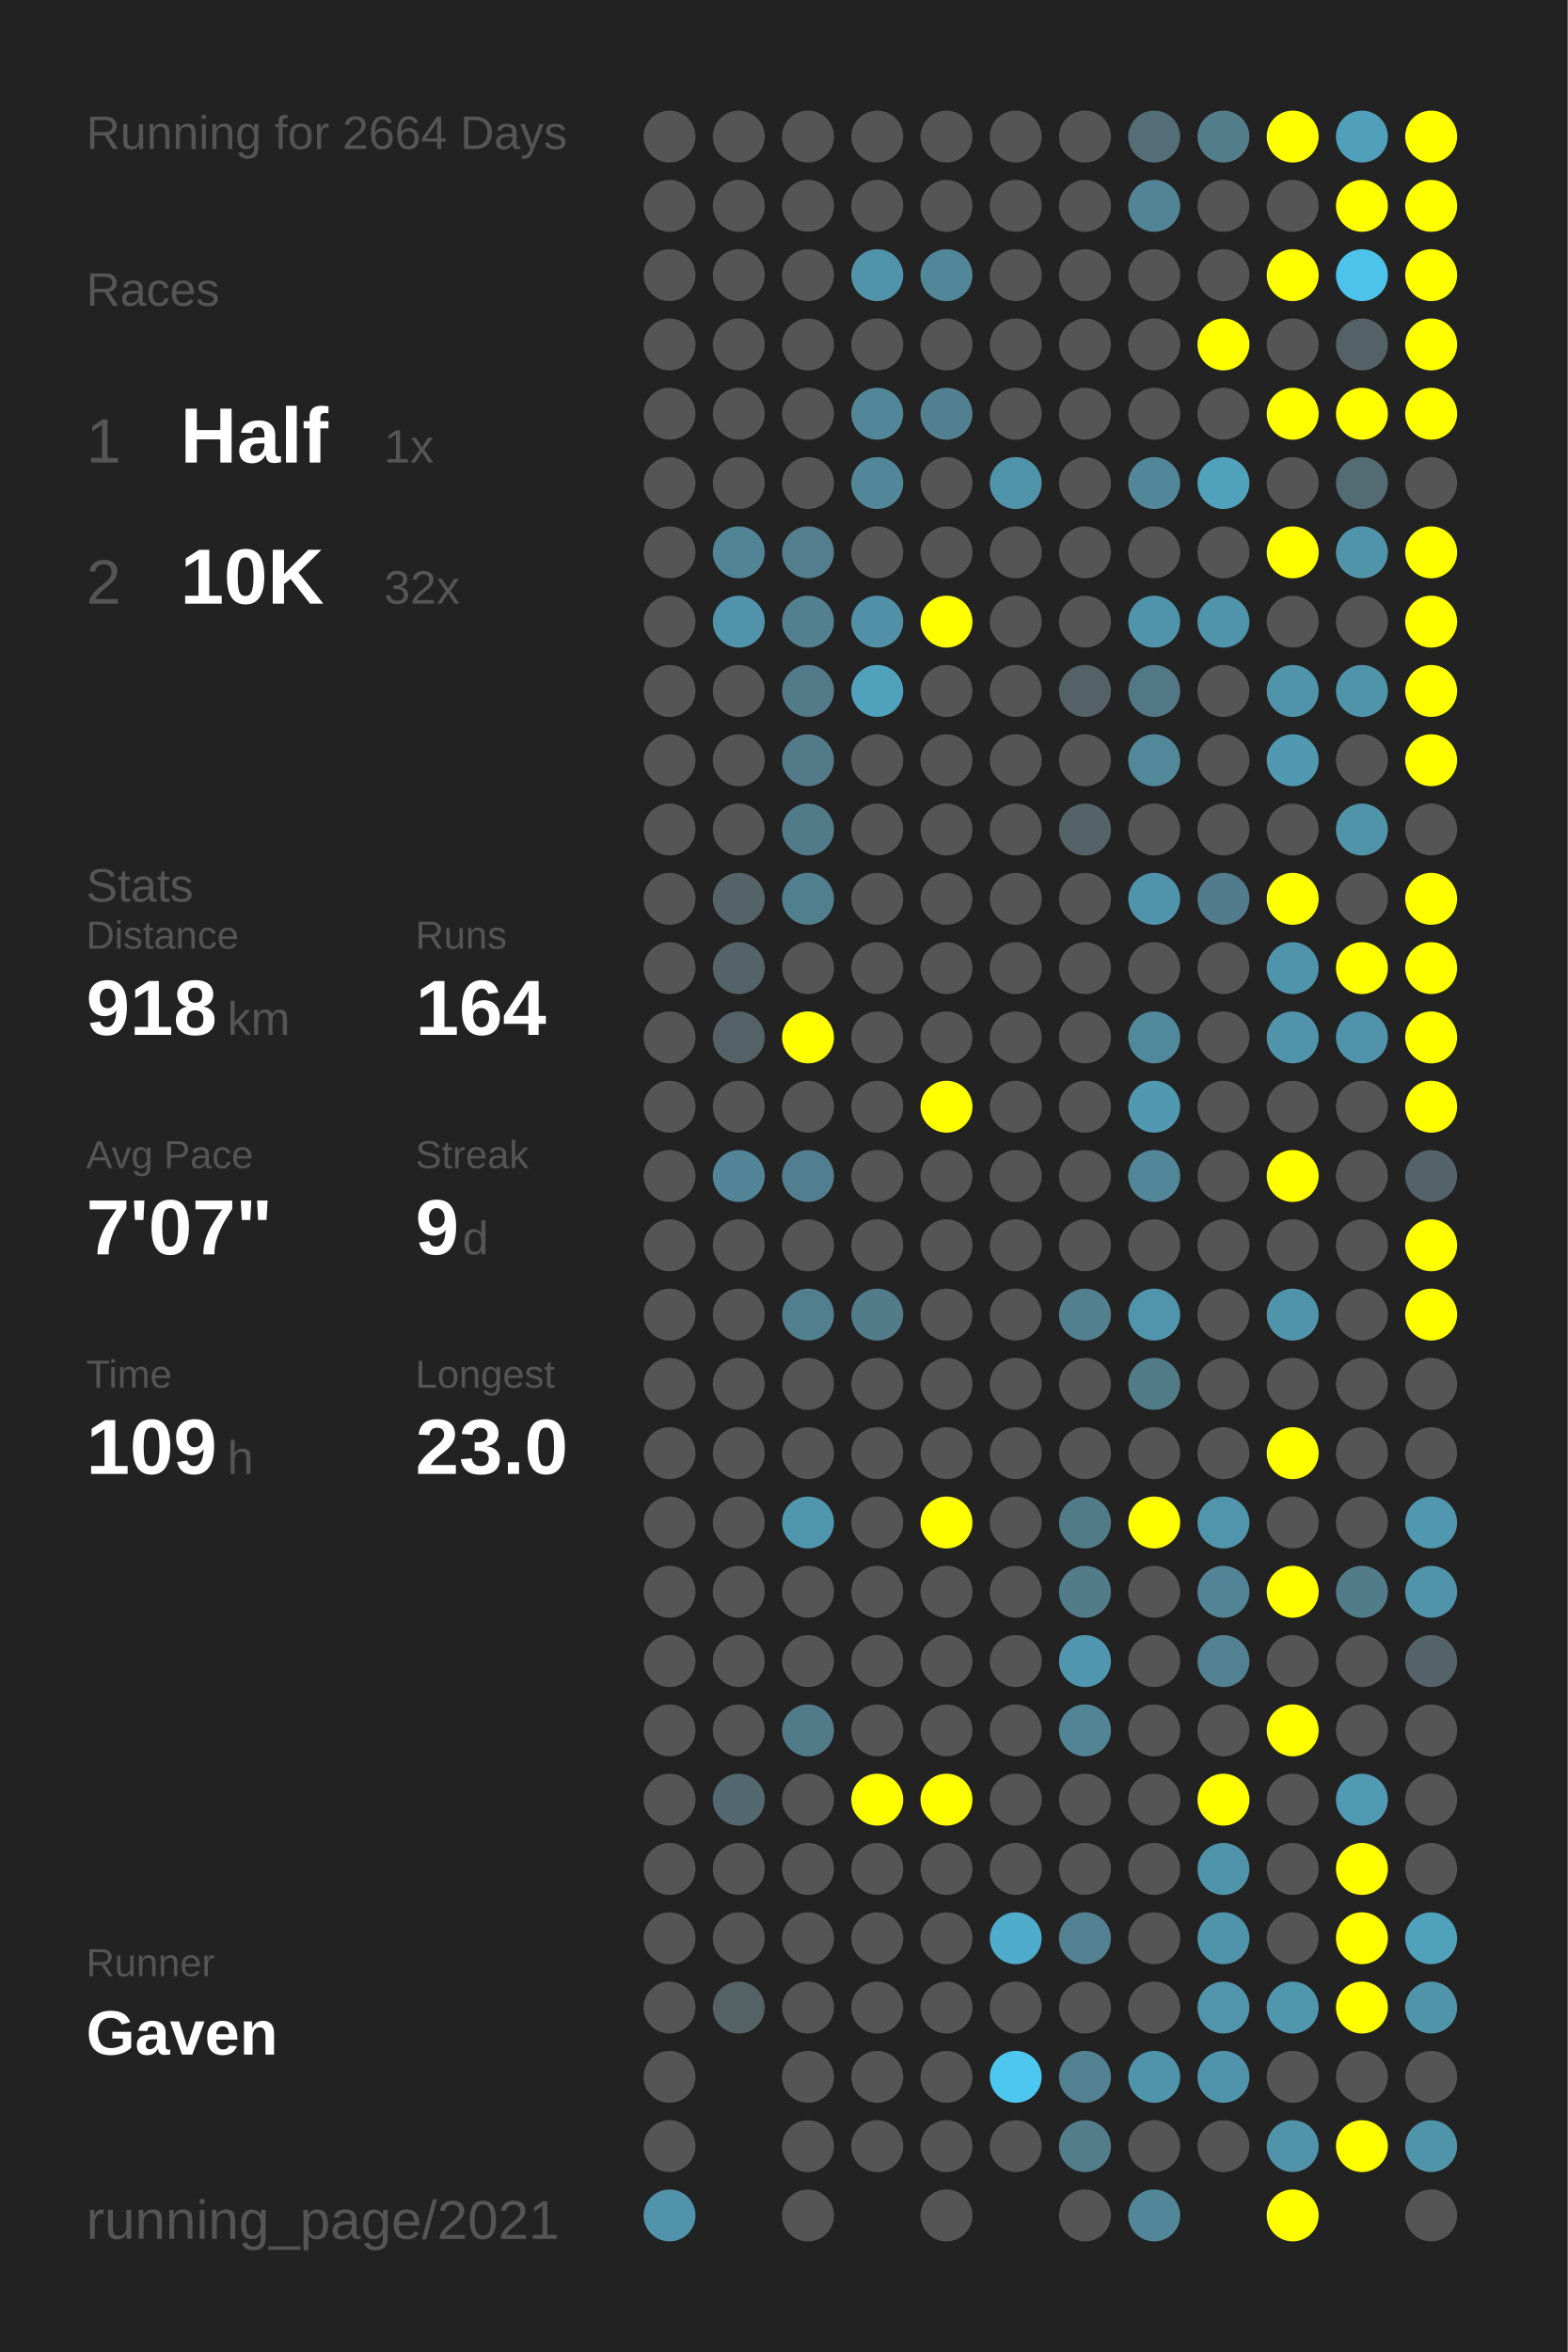
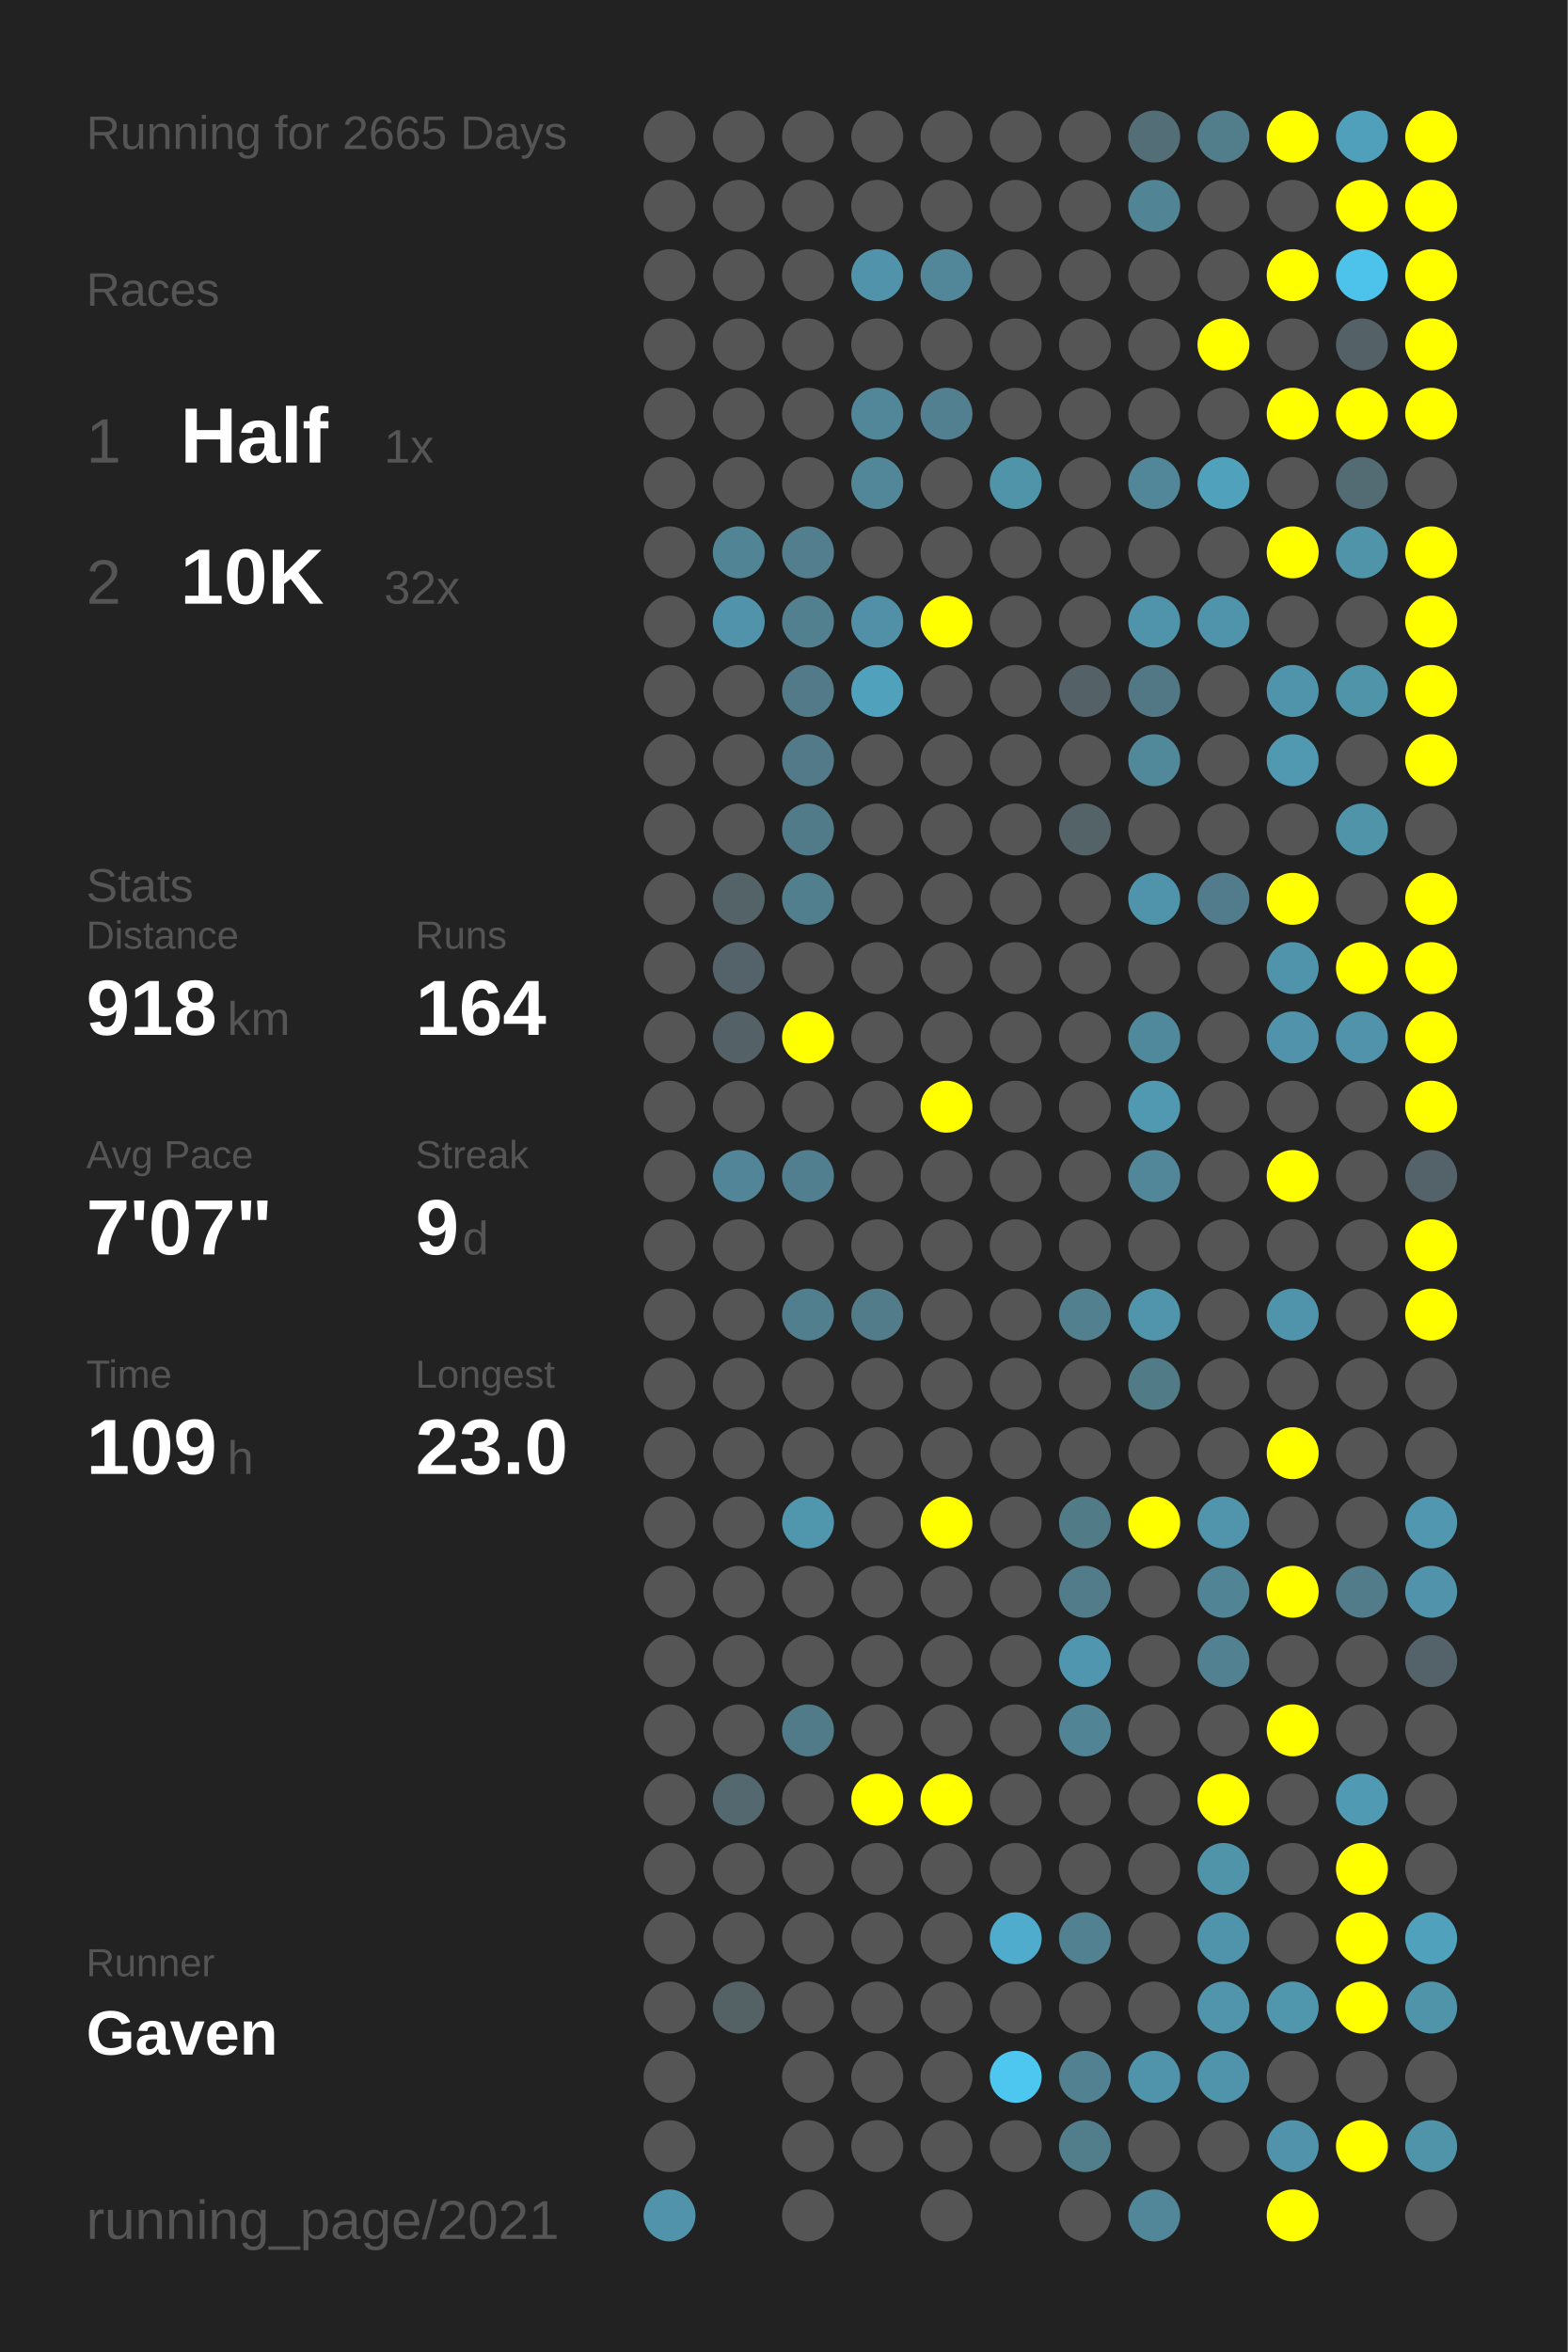
<svg xmlns="http://www.w3.org/2000/svg" baseProfile="full" height="300mm" version="1.1" viewBox="0,0,200,300" width="200mm">
  <defs />
  <rect fill="#222222" height="300" width="200" x="0" y="0" />
-   <text fill="#555555" style="font-size:6px; font-family:Arial;" x="11" y="19">Running for 2664 Days</text>
+   <text fill="#555555" style="font-size:6px; font-family:Arial;" x="11" y="19">Running for 2665 Days</text>
  <text fill="#555555" style="font-size:6px; font-family:Arial;" x="11" y="39">Races</text>
  <text fill="#555555" style="font-size:8px; font-family:Arial;" x="11" y="59">1</text>
  <text fill="#FFFFFF" style="font-size:10px; font-family:Arial; font-weight:bold;" x="23" y="59">Half</text>
  <text fill="#555555" style="font-size:6px; font-family:Arial;" x="49" y="59">1x</text>
  <text fill="#555555" style="font-size:8px; font-family:Arial;" x="11" y="77">2</text>
  <text fill="#FFFFFF" style="font-size:10px; font-family:Arial; font-weight:bold;" x="23" y="77">10K</text>
  <text fill="#555555" style="font-size:6px; font-family:Arial;" x="49" y="77">32x</text>
  <text fill="#555555" style="font-size:6px; font-family:Arial;" x="11" y="115">Stats</text>
  <text fill="#555555" style="font-size:5px; font-family:Arial;" x="11" y="121">Distance</text>
  <text fill="#FFFFFF" style="font-size:10px; font-family:Arial; font-weight:bold;" x="11" y="132">918</text>
  <text fill="#555555" style="font-size:6px; font-family:Arial;" x="29" y="132">km</text>
  <text fill="#555555" style="font-size:5px; font-family:Arial;" x="53" y="121">Runs</text>
  <text fill="#FFFFFF" style="font-size:10px; font-family:Arial; font-weight:bold;" x="53" y="132">164</text>
  <text fill="#555555" style="font-size:5px; font-family:Arial;" x="11" y="149">Avg Pace</text>
  <text fill="#FFFFFF" style="font-size:10px; font-family:Arial; font-weight:bold;" x="11" y="160">7'07"</text>
  <text fill="#555555" style="font-size:5px; font-family:Arial;" x="53" y="149">Streak</text>
  <text fill="#FFFFFF" style="font-size:10px; font-family:Arial; font-weight:bold;" x="53" y="160">9</text>
  <text fill="#555555" style="font-size:6px; font-family:Arial;" x="59" y="160">d</text>
  <text fill="#555555" style="font-size:5px; font-family:Arial;" x="11" y="177">Time</text>
  <text fill="#FFFFFF" style="font-size:10px; font-family:Arial; font-weight:bold;" x="11" y="188">109</text>
  <text fill="#555555" style="font-size:6px; font-family:Arial;" x="29" y="188">h</text>
  <text fill="#555555" style="font-size:5px; font-family:Arial;" x="53" y="177">Longest</text>
  <text fill="#FFFFFF" style="font-size:10px; font-family:Arial; font-weight:bold;" x="53" y="188">23.0</text>
  <text fill="#555555" style="font-size:5px; font-family:Arial;" x="11" y="252.065">Runner</text>
  <text fill="#FFFFFF" style="font-size:8px; font-family:Arial; font-weight:bold;" x="11" y="262.065">Gaven</text>
  <text fill="#555555" style="font-size:7px; font-family:Arial;" x="11" y="285.581">running_page/2021</text>
  <circle cx="85.417" cy="17.419" fill="#555555" r="3.312" />
  <circle cx="85.417" cy="26.258" fill="#555555" r="3.312" />
  <circle cx="85.417" cy="35.097" fill="#555555" r="3.312" />
  <circle cx="85.417" cy="43.935" fill="#555555" r="3.312" />
  <circle cx="85.417" cy="52.774" fill="#555555" r="3.312" />
  <circle cx="85.417" cy="61.613" fill="#555555" r="3.312" />
  <circle cx="85.417" cy="70.452" fill="#555555" r="3.312" />
  <circle cx="85.417" cy="79.29" fill="#555555" r="3.312" />
  <circle cx="85.417" cy="88.129" fill="#555555" r="3.312" />
  <circle cx="85.417" cy="96.968" fill="#555555" r="3.312" />
  <circle cx="85.417" cy="105.806" fill="#555555" r="3.312" />
  <circle cx="85.417" cy="114.645" fill="#555555" r="3.312" />
  <circle cx="85.417" cy="123.484" fill="#555555" r="3.312" />
  <circle cx="85.417" cy="132.323" fill="#555555" r="3.312" />
  <circle cx="85.417" cy="141.161" fill="#555555" r="3.312" />
  <circle cx="85.417" cy="150" fill="#555555" r="3.312" />
  <circle cx="85.417" cy="158.839" fill="#555555" r="3.312" />
  <circle cx="85.417" cy="167.677" fill="#555555" r="3.312" />
  <circle cx="85.417" cy="176.516" fill="#555555" r="3.312" />
  <circle cx="85.417" cy="185.355" fill="#555555" r="3.312" />
  <circle cx="85.417" cy="194.194" fill="#555555" r="3.312" />
  <circle cx="85.417" cy="203.032" fill="#555555" r="3.312" />
  <circle cx="85.417" cy="211.871" fill="#555555" r="3.312" />
  <circle cx="85.417" cy="220.71" fill="#555555" r="3.312" />
  <circle cx="85.417" cy="229.548" fill="#555555" r="3.312" />
  <circle cx="85.417" cy="238.387" fill="#555555" r="3.312" />
  <circle cx="85.417" cy="247.226" fill="#555555" r="3.312" />
  <circle cx="85.417" cy="256.065" fill="#555555" r="3.312" />
  <circle cx="85.417" cy="264.903" fill="#555555" r="3.312" />
  <circle cx="85.417" cy="273.742" fill="#555555" r="3.312" />
  <circle cx="85.417" cy="282.581" fill="#5093aa" r="3.312" />
  <circle cx="94.25" cy="17.419" fill="#555555" r="3.312" />
  <circle cx="94.25" cy="26.258" fill="#555555" r="3.312" />
  <circle cx="94.25" cy="35.097" fill="#555555" r="3.312" />
  <circle cx="94.25" cy="43.935" fill="#555555" r="3.312" />
  <circle cx="94.25" cy="52.774" fill="#555555" r="3.312" />
  <circle cx="94.25" cy="61.613" fill="#555555" r="3.312" />
  <circle cx="94.25" cy="70.452" fill="#518495" r="3.312" />
  <circle cx="94.25" cy="79.29" fill="#5093aa" r="3.312" />
  <circle cx="94.25" cy="88.129" fill="#555555" r="3.312" />
  <circle cx="94.25" cy="96.968" fill="#555555" r="3.312" />
  <circle cx="94.25" cy="105.806" fill="#555555" r="3.312" />
  <circle cx="94.25" cy="114.645" fill="#546368" r="3.312" />
  <circle cx="94.25" cy="123.484" fill="#546369" r="3.312" />
  <circle cx="94.25" cy="132.323" fill="#546267" r="3.312" />
  <circle cx="94.25" cy="141.161" fill="#555555" r="3.312" />
  <circle cx="94.25" cy="150" fill="#518597" r="3.312" />
  <circle cx="94.25" cy="158.839" fill="#555555" r="3.312" />
  <circle cx="94.25" cy="167.677" fill="#555555" r="3.312" />
  <circle cx="94.25" cy="176.516" fill="#555555" r="3.312" />
  <circle cx="94.25" cy="185.355" fill="#555555" r="3.312" />
  <circle cx="94.25" cy="194.194" fill="#555555" r="3.312" />
  <circle cx="94.25" cy="203.032" fill="#555555" r="3.312" />
  <circle cx="94.25" cy="211.871" fill="#555555" r="3.312" />
  <circle cx="94.25" cy="220.71" fill="#555555" r="3.312" />
  <circle cx="94.25" cy="229.548" fill="#53686f" r="3.312" />
  <circle cx="94.25" cy="238.387" fill="#555555" r="3.312" />
  <circle cx="94.25" cy="247.226" fill="#555555" r="3.312" />
  <circle cx="94.25" cy="256.065" fill="#546266" r="3.312" />
  <circle cx="103.083" cy="17.419" fill="#555555" r="3.312" />
  <circle cx="103.083" cy="26.258" fill="#555555" r="3.312" />
  <circle cx="103.083" cy="35.097" fill="#555555" r="3.312" />
  <circle cx="103.083" cy="43.935" fill="#555555" r="3.312" />
  <circle cx="103.083" cy="52.774" fill="#555555" r="3.312" />
  <circle cx="103.083" cy="61.613" fill="#555555" r="3.312" />
  <circle cx="103.083" cy="70.452" fill="#527e8d" r="3.312" />
  <circle cx="103.083" cy="79.29" fill="#52808f" r="3.312" />
  <circle cx="103.083" cy="88.129" fill="#527a88" r="3.312" />
  <circle cx="103.083" cy="96.968" fill="#527a88" r="3.312" />
  <circle cx="103.083" cy="105.806" fill="#527b89" r="3.312" />
  <circle cx="103.083" cy="114.645" fill="#527f8e" r="3.312" />
  <circle cx="103.083" cy="123.484" fill="#555555" r="3.312" />
  <circle cx="103.083" cy="132.323" fill="#FFFF00" r="3.312" />
  <circle cx="103.083" cy="141.161" fill="#555555" r="3.312" />
  <circle cx="103.083" cy="150" fill="#527f8f" r="3.312" />
  <circle cx="103.083" cy="158.839" fill="#555555" r="3.312" />
  <circle cx="103.083" cy="167.677" fill="#527f8e" r="3.312" />
  <circle cx="103.083" cy="176.516" fill="#555555" r="3.312" />
  <circle cx="103.083" cy="185.355" fill="#555555" r="3.312" />
  <circle cx="103.083" cy="194.194" fill="#5096ad" r="3.312" />
  <circle cx="103.083" cy="203.032" fill="#555555" r="3.312" />
  <circle cx="103.083" cy="211.871" fill="#555555" r="3.312" />
  <circle cx="103.083" cy="220.71" fill="#527b89" r="3.312" />
  <circle cx="103.083" cy="229.548" fill="#555555" r="3.312" />
  <circle cx="103.083" cy="238.387" fill="#555555" r="3.312" />
  <circle cx="103.083" cy="247.226" fill="#555555" r="3.312" />
  <circle cx="103.083" cy="256.065" fill="#555555" r="3.312" />
  <circle cx="103.083" cy="264.903" fill="#555555" r="3.312" />
  <circle cx="103.083" cy="273.742" fill="#555555" r="3.312" />
  <circle cx="103.083" cy="282.581" fill="#555555" r="3.312" />
  <circle cx="111.917" cy="17.419" fill="#555555" r="3.312" />
  <circle cx="111.917" cy="26.258" fill="#555555" r="3.312" />
  <circle cx="111.917" cy="35.097" fill="#5093aa" r="3.312" />
  <circle cx="111.917" cy="43.935" fill="#555555" r="3.312" />
  <circle cx="111.917" cy="52.774" fill="#518799" r="3.312" />
  <circle cx="111.917" cy="61.613" fill="#518799" r="3.312" />
  <circle cx="111.917" cy="70.452" fill="#555555" r="3.312" />
  <circle cx="111.917" cy="79.29" fill="#5190a6" r="3.312" />
  <circle cx="111.917" cy="88.129" fill="#50a1bc" r="3.312" />
  <circle cx="111.917" cy="96.968" fill="#555555" r="3.312" />
  <circle cx="111.917" cy="105.806" fill="#555555" r="3.312" />
  <circle cx="111.917" cy="114.645" fill="#555555" r="3.312" />
  <circle cx="111.917" cy="123.484" fill="#555555" r="3.312" />
  <circle cx="111.917" cy="132.323" fill="#555555" r="3.312" />
  <circle cx="111.917" cy="141.161" fill="#555555" r="3.312" />
  <circle cx="111.917" cy="150" fill="#555555" r="3.312" />
  <circle cx="111.917" cy="158.839" fill="#555555" r="3.312" />
  <circle cx="111.917" cy="167.677" fill="#527c8a" r="3.312" />
  <circle cx="111.917" cy="176.516" fill="#555555" r="3.312" />
  <circle cx="111.917" cy="185.355" fill="#555555" r="3.312" />
  <circle cx="111.917" cy="194.194" fill="#555555" r="3.312" />
  <circle cx="111.917" cy="203.032" fill="#555555" r="3.312" />
  <circle cx="111.917" cy="211.871" fill="#555555" r="3.312" />
  <circle cx="111.917" cy="220.71" fill="#555555" r="3.312" />
  <circle cx="111.917" cy="229.548" fill="#FFFF00" r="3.312" />
  <circle cx="111.917" cy="238.387" fill="#555555" r="3.312" />
  <circle cx="111.917" cy="247.226" fill="#555555" r="3.312" />
  <circle cx="111.917" cy="256.065" fill="#555555" r="3.312" />
  <circle cx="111.917" cy="264.903" fill="#555555" r="3.312" />
  <circle cx="111.917" cy="273.742" fill="#555555" r="3.312" />
  <circle cx="120.75" cy="17.419" fill="#555555" r="3.312" />
  <circle cx="120.75" cy="26.258" fill="#555555" r="3.312" />
  <circle cx="120.75" cy="35.097" fill="#518799" r="3.312" />
  <circle cx="120.75" cy="43.935" fill="#555555" r="3.312" />
  <circle cx="120.75" cy="52.774" fill="#528090" r="3.312" />
  <circle cx="120.75" cy="61.613" fill="#555555" r="3.312" />
  <circle cx="120.75" cy="70.452" fill="#555555" r="3.312" />
  <circle cx="120.75" cy="79.29" fill="#FFFF00" r="3.312" />
  <circle cx="120.75" cy="88.129" fill="#555555" r="3.312" />
  <circle cx="120.75" cy="96.968" fill="#555555" r="3.312" />
  <circle cx="120.75" cy="105.806" fill="#555555" r="3.312" />
  <circle cx="120.75" cy="114.645" fill="#555555" r="3.312" />
  <circle cx="120.75" cy="123.484" fill="#555555" r="3.312" />
  <circle cx="120.75" cy="132.323" fill="#555555" r="3.312" />
  <circle cx="120.75" cy="141.161" fill="#FFFF00" r="3.312" />
  <circle cx="120.75" cy="150" fill="#555555" r="3.312" />
  <circle cx="120.75" cy="158.839" fill="#555555" r="3.312" />
  <circle cx="120.75" cy="167.677" fill="#555555" r="3.312" />
  <circle cx="120.75" cy="176.516" fill="#555555" r="3.312" />
  <circle cx="120.75" cy="185.355" fill="#555555" r="3.312" />
  <circle cx="120.75" cy="194.194" fill="#FFFF00" r="3.312" />
  <circle cx="120.75" cy="203.032" fill="#555555" r="3.312" />
  <circle cx="120.75" cy="211.871" fill="#555555" r="3.312" />
  <circle cx="120.75" cy="220.71" fill="#555555" r="3.312" />
  <circle cx="120.75" cy="229.548" fill="#FFFF00" r="3.312" />
  <circle cx="120.75" cy="238.387" fill="#555555" r="3.312" />
  <circle cx="120.75" cy="247.226" fill="#555555" r="3.312" />
  <circle cx="120.75" cy="256.065" fill="#555555" r="3.312" />
  <circle cx="120.75" cy="264.903" fill="#555555" r="3.312" />
  <circle cx="120.75" cy="273.742" fill="#555555" r="3.312" />
  <circle cx="120.75" cy="282.581" fill="#555555" r="3.312" />
  <circle cx="129.583" cy="17.419" fill="#555555" r="3.312" />
  <circle cx="129.583" cy="26.258" fill="#555555" r="3.312" />
  <circle cx="129.583" cy="35.097" fill="#555555" r="3.312" />
  <circle cx="129.583" cy="43.935" fill="#555555" r="3.312" />
  <circle cx="129.583" cy="52.774" fill="#555555" r="3.312" />
  <circle cx="129.583" cy="61.613" fill="#5094aa" r="3.312" />
  <circle cx="129.583" cy="70.452" fill="#555555" r="3.312" />
  <circle cx="129.583" cy="79.29" fill="#555555" r="3.312" />
  <circle cx="129.583" cy="88.129" fill="#555555" r="3.312" />
  <circle cx="129.583" cy="96.968" fill="#555555" r="3.312" />
  <circle cx="129.583" cy="105.806" fill="#555555" r="3.312" />
  <circle cx="129.583" cy="114.645" fill="#555555" r="3.312" />
  <circle cx="129.583" cy="123.484" fill="#555555" r="3.312" />
  <circle cx="129.583" cy="132.323" fill="#555555" r="3.312" />
  <circle cx="129.583" cy="141.161" fill="#555555" r="3.312" />
  <circle cx="129.583" cy="150" fill="#555555" r="3.312" />
  <circle cx="129.583" cy="158.839" fill="#555555" r="3.312" />
  <circle cx="129.583" cy="167.677" fill="#555555" r="3.312" />
  <circle cx="129.583" cy="176.516" fill="#555555" r="3.312" />
  <circle cx="129.583" cy="185.355" fill="#555555" r="3.312" />
  <circle cx="129.583" cy="194.194" fill="#555555" r="3.312" />
  <circle cx="129.583" cy="203.032" fill="#555555" r="3.312" />
  <circle cx="129.583" cy="211.871" fill="#555555" r="3.312" />
  <circle cx="129.583" cy="220.71" fill="#555555" r="3.312" />
  <circle cx="129.583" cy="229.548" fill="#555555" r="3.312" />
  <circle cx="129.583" cy="238.387" fill="#555555" r="3.312" />
  <circle cx="129.583" cy="247.226" fill="#4faccc" r="3.312" />
  <circle cx="129.583" cy="256.065" fill="#555555" r="3.312" />
  <circle cx="129.583" cy="264.903" fill="#4dc7f0" r="3.312" />
  <circle cx="129.583" cy="273.742" fill="#555555" r="3.312" />
  <circle cx="138.417" cy="17.419" fill="#555555" r="3.312" />
  <circle cx="138.417" cy="26.258" fill="#555555" r="3.312" />
  <circle cx="138.417" cy="35.097" fill="#555555" r="3.312" />
  <circle cx="138.417" cy="43.935" fill="#555555" r="3.312" />
  <circle cx="138.417" cy="52.774" fill="#555555" r="3.312" />
  <circle cx="138.417" cy="61.613" fill="#555555" r="3.312" />
  <circle cx="138.417" cy="70.452" fill="#555555" r="3.312" />
  <circle cx="138.417" cy="79.29" fill="#555555" r="3.312" />
  <circle cx="138.417" cy="88.129" fill="#546267" r="3.312" />
  <circle cx="138.417" cy="96.968" fill="#555555" r="3.312" />
  <circle cx="138.417" cy="105.806" fill="#546368" r="3.312" />
  <circle cx="138.417" cy="114.645" fill="#555555" r="3.312" />
  <circle cx="138.417" cy="123.484" fill="#555555" r="3.312" />
  <circle cx="138.417" cy="132.323" fill="#555555" r="3.312" />
  <circle cx="138.417" cy="141.161" fill="#555555" r="3.312" />
  <circle cx="138.417" cy="150" fill="#555555" r="3.312" />
  <circle cx="138.417" cy="158.839" fill="#555555" r="3.312" />
  <circle cx="138.417" cy="167.677" fill="#52808f" r="3.312" />
  <circle cx="138.417" cy="176.516" fill="#555555" r="3.312" />
  <circle cx="138.417" cy="185.355" fill="#555555" r="3.312" />
  <circle cx="138.417" cy="194.194" fill="#527b88" r="3.312" />
  <circle cx="138.417" cy="203.032" fill="#527c8a" r="3.312" />
  <circle cx="138.417" cy="211.871" fill="#5096ae" r="3.312" />
  <circle cx="138.417" cy="220.71" fill="#518495" r="3.312" />
  <circle cx="138.417" cy="229.548" fill="#555555" r="3.312" />
  <circle cx="138.417" cy="238.387" fill="#555555" r="3.312" />
  <circle cx="138.417" cy="247.226" fill="#528191" r="3.312" />
  <circle cx="138.417" cy="256.065" fill="#555555" r="3.312" />
  <circle cx="138.417" cy="264.903" fill="#528191" r="3.312" />
  <circle cx="138.417" cy="273.742" fill="#527e8c" r="3.312" />
  <circle cx="138.417" cy="282.581" fill="#555555" r="3.312" />
  <circle cx="147.25" cy="17.419" fill="#536e77" r="3.312" />
  <circle cx="147.25" cy="26.258" fill="#518495" r="3.312" />
  <circle cx="147.25" cy="35.097" fill="#555555" r="3.312" />
  <circle cx="147.25" cy="43.935" fill="#555555" r="3.312" />
  <circle cx="147.25" cy="52.774" fill="#555555" r="3.312" />
  <circle cx="147.25" cy="61.613" fill="#518799" r="3.312" />
  <circle cx="147.25" cy="70.452" fill="#555555" r="3.312" />
  <circle cx="147.25" cy="79.29" fill="#5094ab" r="3.312" />
  <circle cx="147.25" cy="88.129" fill="#527885" r="3.312" />
  <circle cx="147.25" cy="96.968" fill="#51889a" r="3.312" />
  <circle cx="147.25" cy="105.806" fill="#555555" r="3.312" />
  <circle cx="147.25" cy="114.645" fill="#5094ab" r="3.312" />
  <circle cx="147.25" cy="123.484" fill="#555555" r="3.312" />
  <circle cx="147.25" cy="132.323" fill="#51899c" r="3.312" />
  <circle cx="147.25" cy="141.161" fill="#5099b1" r="3.312" />
  <circle cx="147.25" cy="150" fill="#518799" r="3.312" />
  <circle cx="147.25" cy="158.839" fill="#555555" r="3.312" />
  <circle cx="147.25" cy="167.677" fill="#5095ac" r="3.312" />
  <circle cx="147.25" cy="176.516" fill="#527b88" r="3.312" />
  <circle cx="147.25" cy="185.355" fill="#555555" r="3.312" />
  <circle cx="147.25" cy="194.194" fill="#FFFF00" r="3.312" />
  <circle cx="147.25" cy="203.032" fill="#555555" r="3.312" />
  <circle cx="147.25" cy="211.871" fill="#555555" r="3.312" />
  <circle cx="147.25" cy="220.71" fill="#555555" r="3.312" />
  <circle cx="147.25" cy="229.548" fill="#555555" r="3.312" />
  <circle cx="147.25" cy="238.387" fill="#555555" r="3.312" />
  <circle cx="147.25" cy="247.226" fill="#555555" r="3.312" />
  <circle cx="147.25" cy="256.065" fill="#555555" r="3.312" />
  <circle cx="147.25" cy="264.903" fill="#5094ab" r="3.312" />
  <circle cx="147.25" cy="273.742" fill="#555555" r="3.312" />
  <circle cx="147.25" cy="282.581" fill="#518799" r="3.312" />
  <circle cx="156.083" cy="17.419" fill="#527d8b" r="3.312" />
  <circle cx="156.083" cy="26.258" fill="#555555" r="3.312" />
  <circle cx="156.083" cy="35.097" fill="#555555" r="3.312" />
  <circle cx="156.083" cy="43.935" fill="#FFFF00" r="3.312" />
  <circle cx="156.083" cy="52.774" fill="#555555" r="3.312" />
  <circle cx="156.083" cy="61.613" fill="#50a1bc" r="3.312" />
  <circle cx="156.083" cy="70.452" fill="#555555" r="3.312" />
  <circle cx="156.083" cy="79.29" fill="#5094ab" r="3.312" />
  <circle cx="156.083" cy="88.129" fill="#555555" r="3.312" />
  <circle cx="156.083" cy="96.968" fill="#555555" r="3.312" />
  <circle cx="156.083" cy="105.806" fill="#555555" r="3.312" />
  <circle cx="156.083" cy="114.645" fill="#527c8b" r="3.312" />
  <circle cx="156.083" cy="123.484" fill="#555555" r="3.312" />
  <circle cx="156.083" cy="132.323" fill="#555555" r="3.312" />
  <circle cx="156.083" cy="141.161" fill="#555555" r="3.312" />
  <circle cx="156.083" cy="150" fill="#555555" r="3.312" />
  <circle cx="156.083" cy="158.839" fill="#555555" r="3.312" />
  <circle cx="156.083" cy="167.677" fill="#555555" r="3.312" />
  <circle cx="156.083" cy="176.516" fill="#555555" r="3.312" />
  <circle cx="156.083" cy="185.355" fill="#555555" r="3.312" />
  <circle cx="156.083" cy="194.194" fill="#5095ac" r="3.312" />
  <circle cx="156.083" cy="203.032" fill="#518596" r="3.312" />
  <circle cx="156.083" cy="211.871" fill="#528192" r="3.312" />
  <circle cx="156.083" cy="220.71" fill="#555555" r="3.312" />
  <circle cx="156.083" cy="229.548" fill="#FFFF00" r="3.312" />
  <circle cx="156.083" cy="238.387" fill="#5094aa" r="3.312" />
  <circle cx="156.083" cy="247.226" fill="#5094ab" r="3.312" />
  <circle cx="156.083" cy="256.065" fill="#5095ac" r="3.312" />
  <circle cx="156.083" cy="264.903" fill="#5094ab" r="3.312" />
  <circle cx="156.083" cy="273.742" fill="#555555" r="3.312" />
  <circle cx="164.917" cy="17.419" fill="#FFFF00" r="3.312" />
  <circle cx="164.917" cy="26.258" fill="#555555" r="3.312" />
  <circle cx="164.917" cy="35.097" fill="#FFFF00" r="3.312" />
  <circle cx="164.917" cy="43.935" fill="#555555" r="3.312" />
  <circle cx="164.917" cy="52.774" fill="#FFFF00" r="3.312" />
  <circle cx="164.917" cy="61.613" fill="#555555" r="3.312" />
  <circle cx="164.917" cy="70.452" fill="#FFFF00" r="3.312" />
  <circle cx="164.917" cy="79.29" fill="#555555" r="3.312" />
  <circle cx="164.917" cy="88.129" fill="#5094ab" r="3.312" />
  <circle cx="164.917" cy="96.968" fill="#5099b1" r="3.312" />
  <circle cx="164.917" cy="105.806" fill="#555555" r="3.312" />
  <circle cx="164.917" cy="114.645" fill="#FFFF00" r="3.312" />
  <circle cx="164.917" cy="123.484" fill="#5094ab" r="3.312" />
  <circle cx="164.917" cy="132.323" fill="#5093aa" r="3.312" />
  <circle cx="164.917" cy="141.161" fill="#555555" r="3.312" />
  <circle cx="164.917" cy="150" fill="#FFFF00" r="3.312" />
  <circle cx="164.917" cy="158.839" fill="#555555" r="3.312" />
  <circle cx="164.917" cy="167.677" fill="#5094ab" r="3.312" />
  <circle cx="164.917" cy="176.516" fill="#555555" r="3.312" />
  <circle cx="164.917" cy="185.355" fill="#FFFF00" r="3.312" />
  <circle cx="164.917" cy="194.194" fill="#555555" r="3.312" />
  <circle cx="164.917" cy="203.032" fill="#FFFF00" r="3.312" />
  <circle cx="164.917" cy="211.871" fill="#555555" r="3.312" />
  <circle cx="164.917" cy="220.71" fill="#FFFF00" r="3.312" />
  <circle cx="164.917" cy="229.548" fill="#555555" r="3.312" />
  <circle cx="164.917" cy="238.387" fill="#555555" r="3.312" />
  <circle cx="164.917" cy="247.226" fill="#555555" r="3.312" />
  <circle cx="164.917" cy="256.065" fill="#5096ad" r="3.312" />
  <circle cx="164.917" cy="264.903" fill="#555555" r="3.312" />
  <circle cx="164.917" cy="273.742" fill="#5093aa" r="3.312" />
  <circle cx="164.917" cy="282.581" fill="#FFFF00" r="3.312" />
  <circle cx="173.75" cy="17.419" fill="#50a0bb" r="3.312" />
  <circle cx="173.75" cy="26.258" fill="#FFFF00" r="3.312" />
  <circle cx="173.75" cy="35.097" fill="#4dc2ea" r="3.312" />
  <circle cx="173.75" cy="43.935" fill="#546166" r="3.312" />
  <circle cx="173.75" cy="52.774" fill="#FFFF00" r="3.312" />
  <circle cx="173.75" cy="61.613" fill="#536b73" r="3.312" />
  <circle cx="173.75" cy="70.452" fill="#5094aa" r="3.312" />
  <circle cx="173.75" cy="79.29" fill="#555555" r="3.312" />
  <circle cx="173.75" cy="88.129" fill="#5094aa" r="3.312" />
  <circle cx="173.75" cy="96.968" fill="#555555" r="3.312" />
  <circle cx="173.75" cy="105.806" fill="#5094aa" r="3.312" />
  <circle cx="173.75" cy="114.645" fill="#555555" r="3.312" />
  <circle cx="173.75" cy="123.484" fill="#FFFF00" r="3.312" />
  <circle cx="173.75" cy="132.323" fill="#5093aa" r="3.312" />
  <circle cx="173.75" cy="141.161" fill="#555555" r="3.312" />
  <circle cx="173.75" cy="150" fill="#555555" r="3.312" />
  <circle cx="173.75" cy="158.839" fill="#555555" r="3.312" />
  <circle cx="173.75" cy="167.677" fill="#555555" r="3.312" />
  <circle cx="173.75" cy="176.516" fill="#555555" r="3.312" />
  <circle cx="173.75" cy="185.355" fill="#555555" r="3.312" />
  <circle cx="173.75" cy="194.194" fill="#555555" r="3.312" />
  <circle cx="173.75" cy="203.032" fill="#527c8a" r="3.312" />
  <circle cx="173.75" cy="211.871" fill="#555555" r="3.312" />
  <circle cx="173.75" cy="220.71" fill="#555555" r="3.312" />
  <circle cx="173.75" cy="229.548" fill="#509ab3" r="3.312" />
  <circle cx="173.75" cy="238.387" fill="#FFFF00" r="3.312" />
  <circle cx="173.75" cy="247.226" fill="#FFFF00" r="3.312" />
  <circle cx="173.75" cy="256.065" fill="#FFFF00" r="3.312" />
  <circle cx="173.75" cy="264.903" fill="#555555" r="3.312" />
  <circle cx="173.75" cy="273.742" fill="#FFFF00" r="3.312" />
  <circle cx="182.583" cy="17.419" fill="#FFFF00" r="3.312" />
  <circle cx="182.583" cy="26.258" fill="#FFFF00" r="3.312" />
  <circle cx="182.583" cy="35.097" fill="#FFFF00" r="3.312" />
  <circle cx="182.583" cy="43.935" fill="#FFFF00" r="3.312" />
  <circle cx="182.583" cy="52.774" fill="#FFFF00" r="3.312" />
  <circle cx="182.583" cy="61.613" fill="#555555" r="3.312" />
  <circle cx="182.583" cy="70.452" fill="#FFFF00" r="3.312" />
  <circle cx="182.583" cy="79.29" fill="#FFFF00" r="3.312" />
  <circle cx="182.583" cy="88.129" fill="#FFFF00" r="3.312" />
  <circle cx="182.583" cy="96.968" fill="#FFFF00" r="3.312" />
  <circle cx="182.583" cy="105.806" fill="#555555" r="3.312" />
  <circle cx="182.583" cy="114.645" fill="#FFFF00" r="3.312" />
  <circle cx="182.583" cy="123.484" fill="#FFFF00" r="3.312" />
  <circle cx="182.583" cy="132.323" fill="#FFFF00" r="3.312" />
  <circle cx="182.583" cy="141.161" fill="#FFFF00" r="3.312" />
  <circle cx="182.583" cy="150" fill="#546369" r="3.312" />
  <circle cx="182.583" cy="158.839" fill="#FFFF00" r="3.312" />
  <circle cx="182.583" cy="167.677" fill="#FFFF00" r="3.312" />
  <circle cx="182.583" cy="176.516" fill="#555555" r="3.312" />
  <circle cx="182.583" cy="185.355" fill="#555555" r="3.312" />
  <circle cx="182.583" cy="194.194" fill="#5097af" r="3.312" />
  <circle cx="182.583" cy="203.032" fill="#5093aa" r="3.312" />
  <circle cx="182.583" cy="211.871" fill="#546369" r="3.312" />
  <circle cx="182.583" cy="220.71" fill="#555555" r="3.312" />
  <circle cx="182.583" cy="229.548" fill="#555555" r="3.312" />
  <circle cx="182.583" cy="238.387" fill="#555555" r="3.312" />
  <circle cx="182.583" cy="247.226" fill="#50a1bc" r="3.312" />
  <circle cx="182.583" cy="256.065" fill="#5094aa" r="3.312" />
  <circle cx="182.583" cy="264.903" fill="#555555" r="3.312" />
  <circle cx="182.583" cy="273.742" fill="#5094aa" r="3.312" />
  <circle cx="182.583" cy="282.581" fill="#555555" r="3.312" />
</svg>
